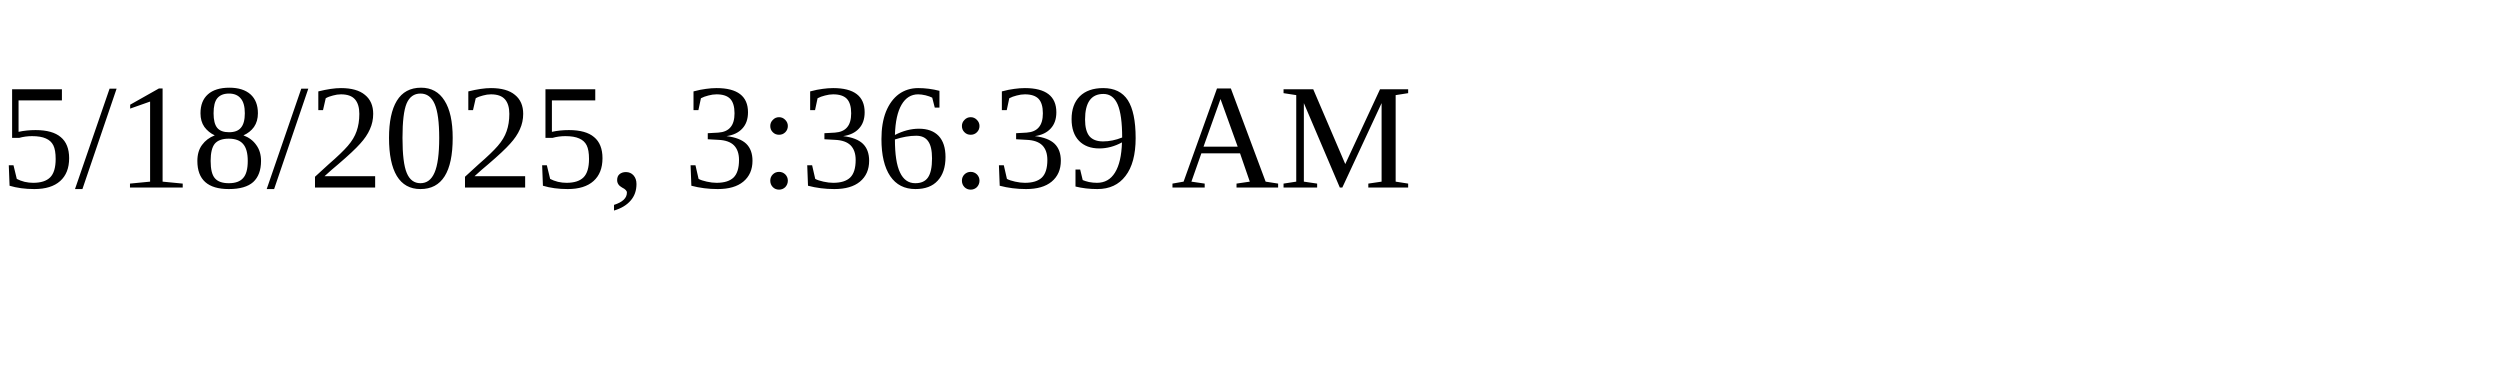
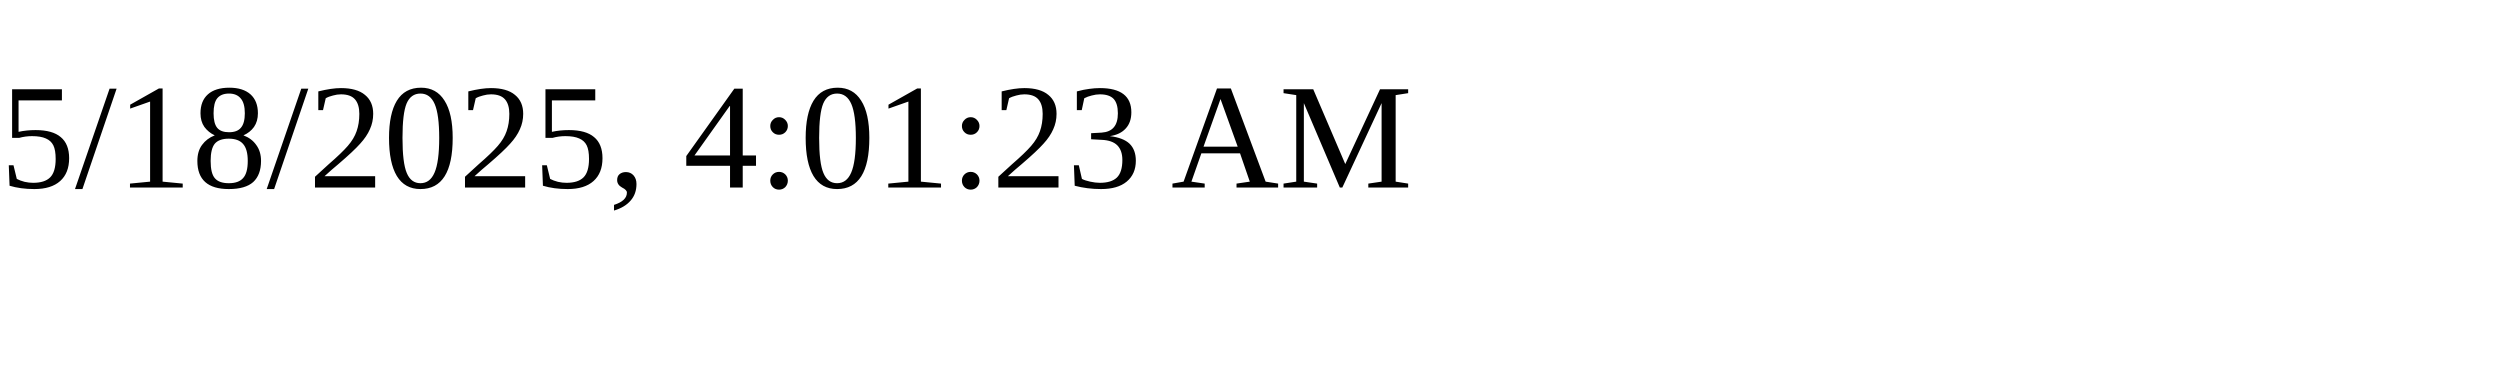
<svg xmlns="http://www.w3.org/2000/svg" height="30" width="200">
-   <text x="0" y="15">5/18/2025, 3:36:39 AM</text>
+   <text x="0" y="15">5/18/2025, 4:01:23 AM</text>
</svg>
